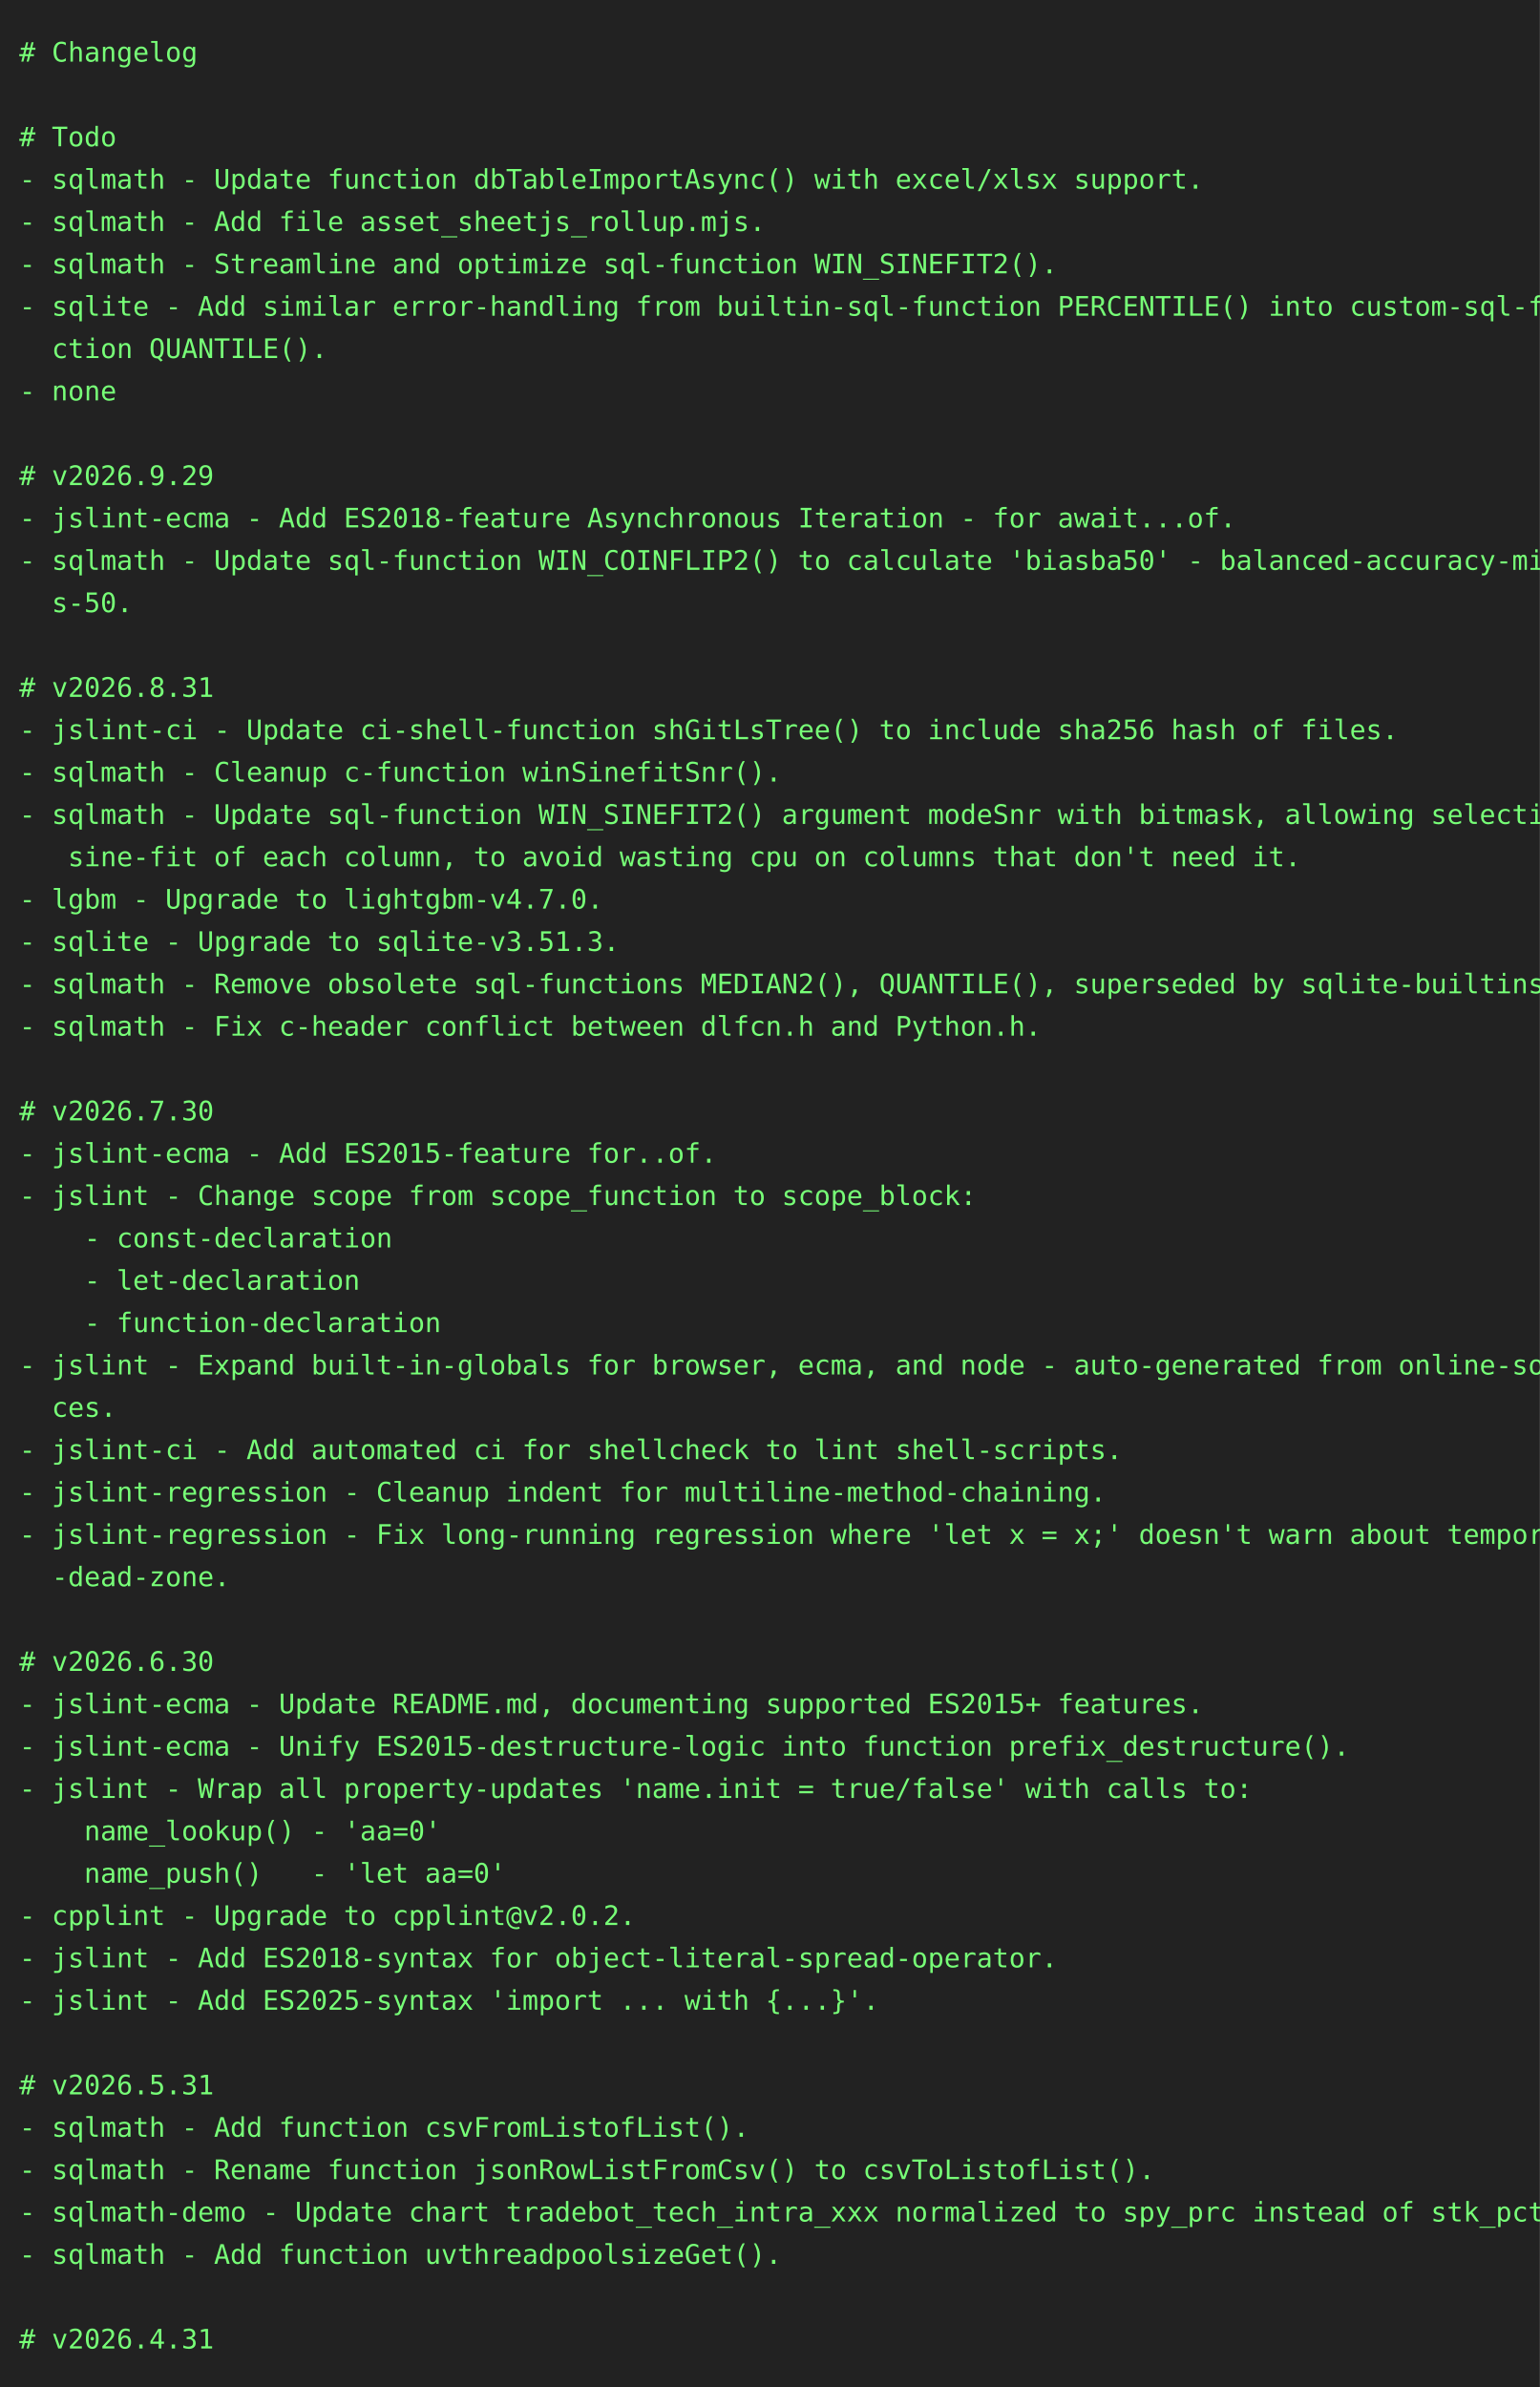
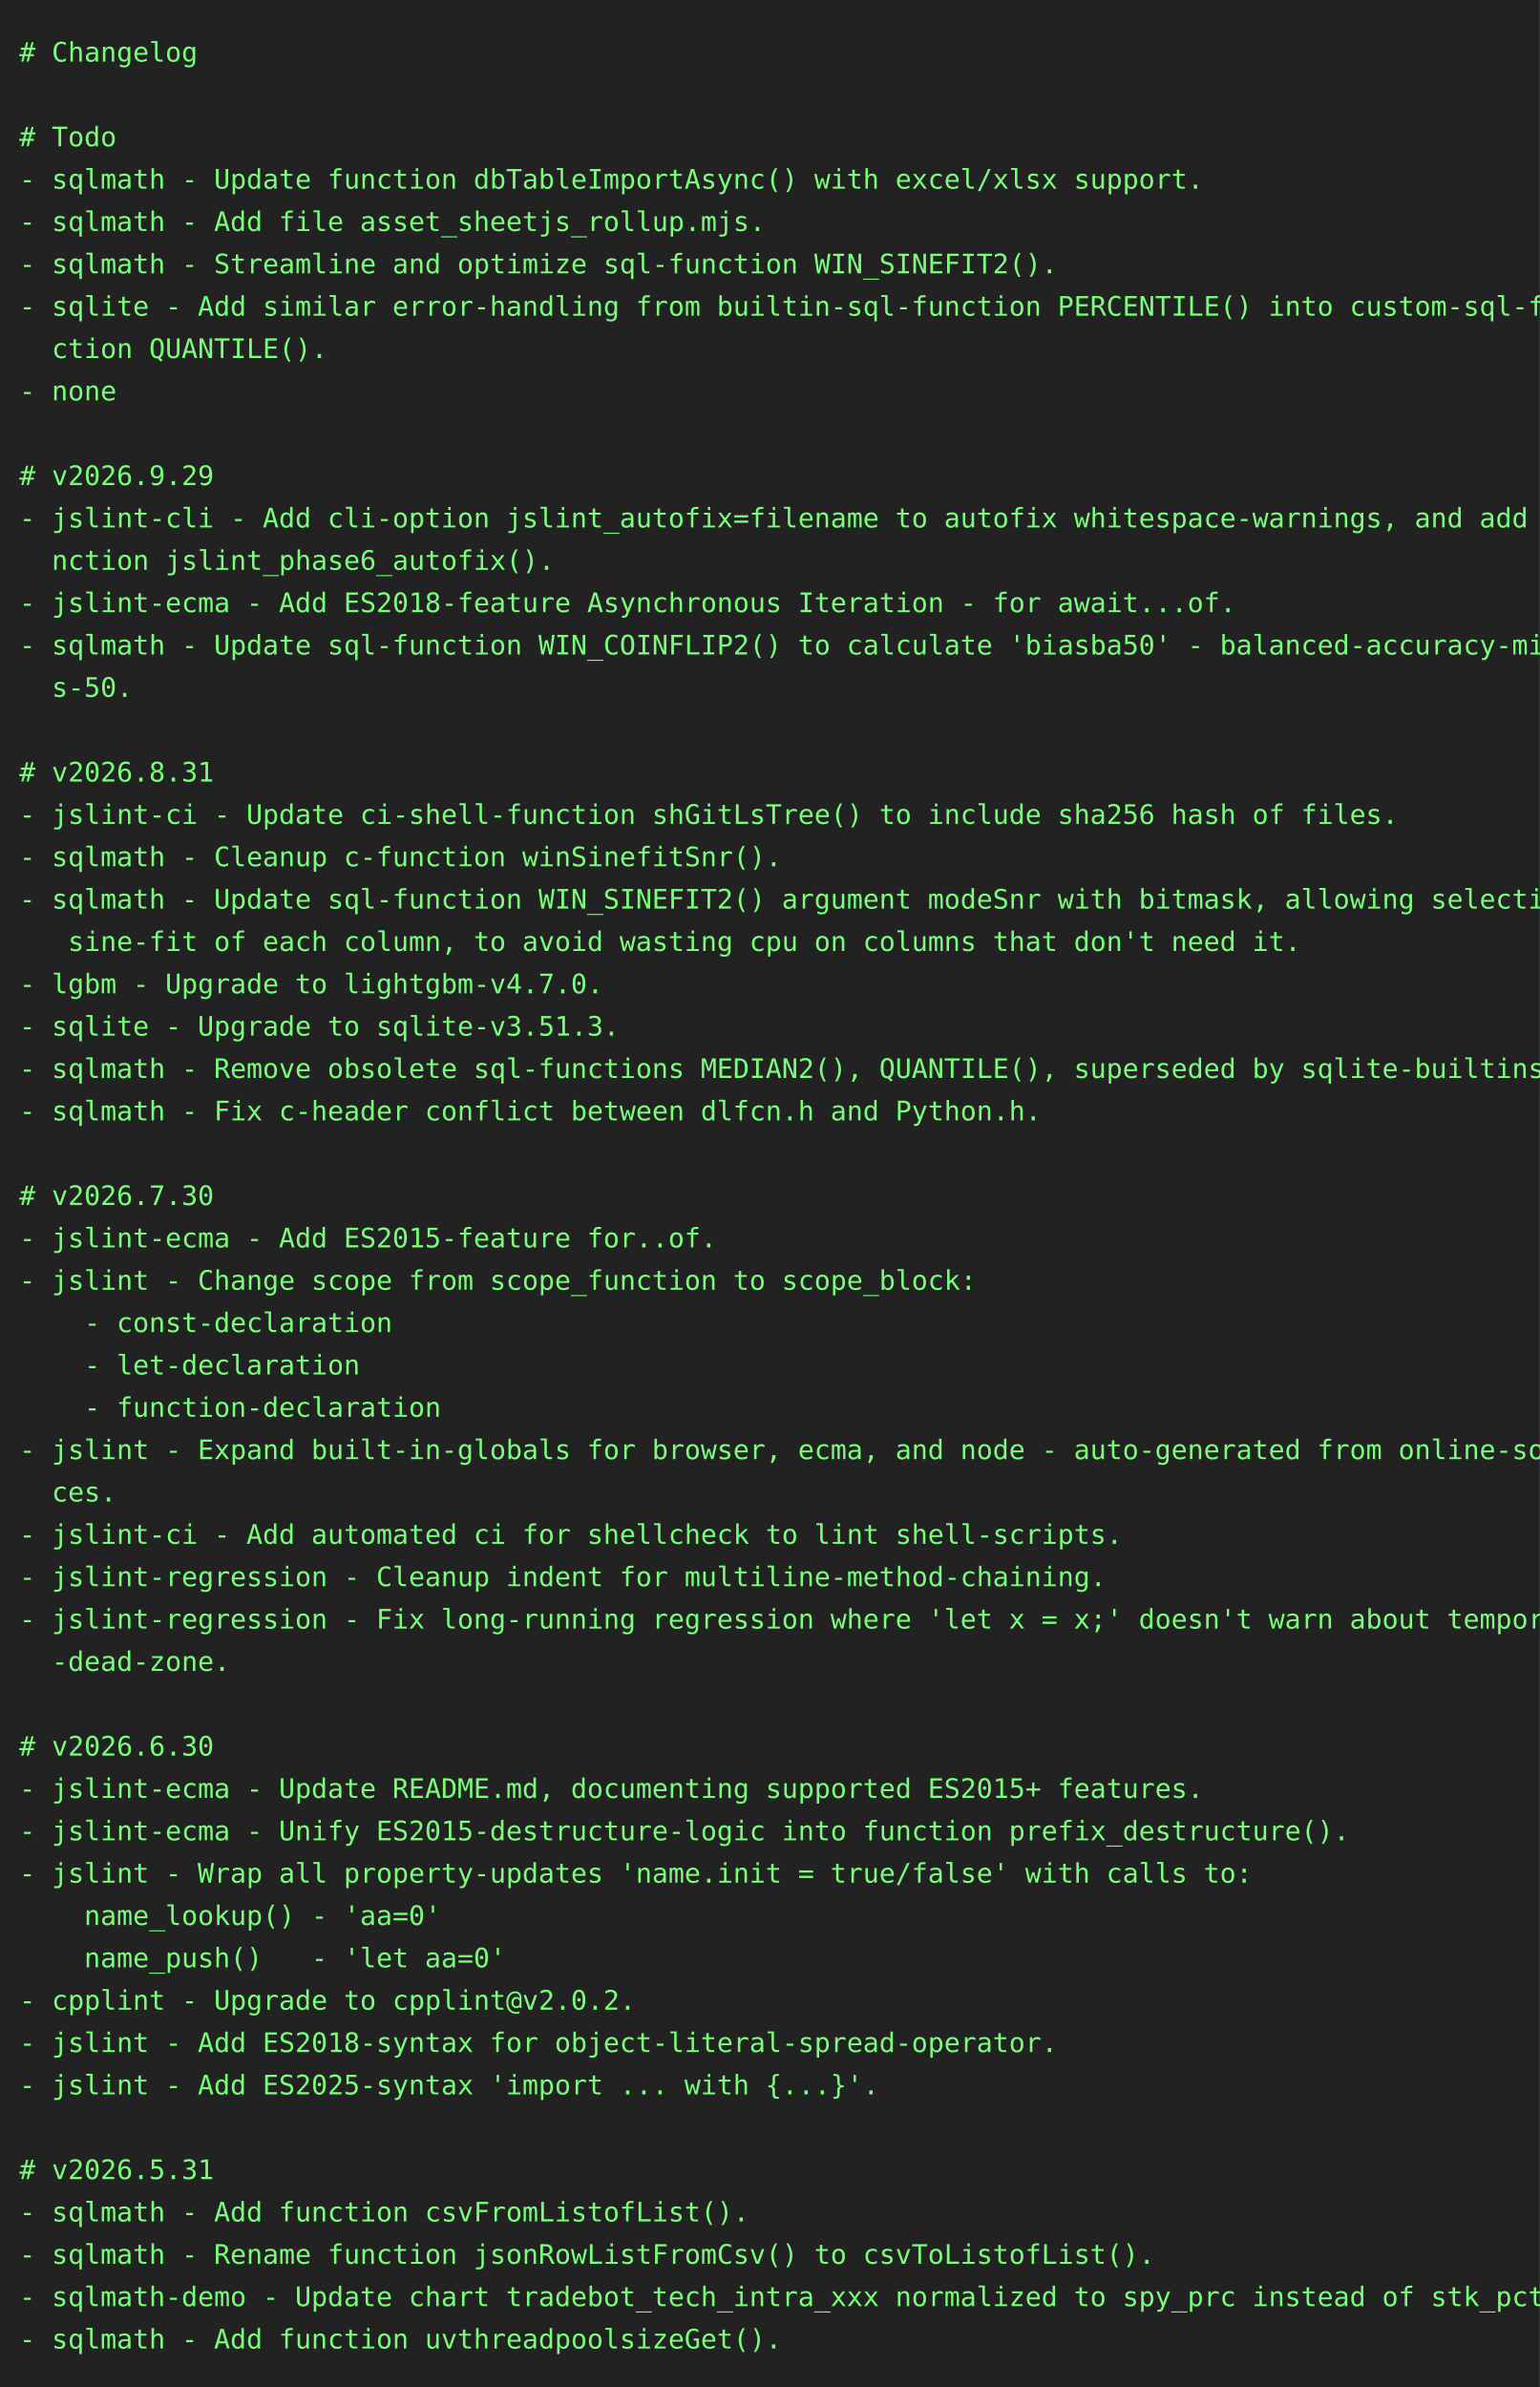
<svg xmlns="http://www.w3.org/2000/svg" height="1240" width="800">
  <rect height="1240" fill="#222" width="800" />
  <text fill="#7f7" font-family="consolas, menlo, monospace" font-size="14" xml:space="preserve">
    <tspan lengthAdjust="spacingAndGlyphs" textLength="768" x="10" y="32"># Changelog                                                                                      </tspan>
    <tspan lengthAdjust="spacingAndGlyphs" textLength="768" x="10" y="54">                                                                                                 </tspan>
    <tspan lengthAdjust="spacingAndGlyphs" textLength="768" x="10" y="76"># Todo                                                                                           </tspan>
    <tspan lengthAdjust="spacingAndGlyphs" textLength="768" x="10" y="98">- sqlmath - Update function dbTableImportAsync() with excel/xlsx support.                        </tspan>
    <tspan lengthAdjust="spacingAndGlyphs" textLength="768" x="10" y="120">- sqlmath - Add file asset_sheetjs_rollup.mjs.                                                   </tspan>
    <tspan lengthAdjust="spacingAndGlyphs" textLength="768" x="10" y="142">- sqlmath - Streamline and optimize sql-function WIN_SINEFIT2().                                 </tspan>
    <tspan lengthAdjust="spacingAndGlyphs" textLength="768" x="10" y="164">- sqlite - Add similar error-handling from builtin-sql-function PERCENTILE() into custom-sql-fun\</tspan>
    <tspan lengthAdjust="spacingAndGlyphs" textLength="768" x="10" y="186">  ction QUANTILE().                                                                              </tspan>
    <tspan lengthAdjust="spacingAndGlyphs" textLength="768" x="10" y="208">- none                                                                                           </tspan>
    <tspan lengthAdjust="spacingAndGlyphs" textLength="768" x="10" y="230">                                                                                                 </tspan>
    <tspan lengthAdjust="spacingAndGlyphs" textLength="768" x="10" y="252"># v2026.9.29                                                                                     </tspan>
-     <tspan lengthAdjust="spacingAndGlyphs" textLength="768" x="10" y="274">- jslint-ecma - Add ES2018-feature Asynchronous Iteration - for await...of.                      </tspan>
-     <tspan lengthAdjust="spacingAndGlyphs" textLength="768" x="10" y="296">- sqlmath - Update sql-function WIN_COINFLIP2() to calculate 'biasba50' - balanced-accuracy-minu\</tspan>
-     <tspan lengthAdjust="spacingAndGlyphs" textLength="768" x="10" y="318">  s-50.                                                                                          </tspan>
-     <tspan lengthAdjust="spacingAndGlyphs" textLength="768" x="10" y="340">                                                                                                 </tspan>
-     <tspan lengthAdjust="spacingAndGlyphs" textLength="768" x="10" y="362"># v2026.8.31                                                                                     </tspan>
-     <tspan lengthAdjust="spacingAndGlyphs" textLength="768" x="10" y="384">- jslint-ci - Update ci-shell-function shGitLsTree() to include sha256 hash of files.            </tspan>
-     <tspan lengthAdjust="spacingAndGlyphs" textLength="768" x="10" y="406">- sqlmath - Cleanup c-function winSinefitSnr().                                                  </tspan>
-     <tspan lengthAdjust="spacingAndGlyphs" textLength="768" x="10" y="428">- sqlmath - Update sql-function WIN_SINEFIT2() argument modeSnr with bitmask, allowing selective\</tspan>
-     <tspan lengthAdjust="spacingAndGlyphs" textLength="768" x="10" y="450">   sine-fit of each column, to avoid wasting cpu on columns that don't need it.                  </tspan>
-     <tspan lengthAdjust="spacingAndGlyphs" textLength="768" x="10" y="472">- lgbm - Upgrade to lightgbm-v4.7.0.                                                             </tspan>
-     <tspan lengthAdjust="spacingAndGlyphs" textLength="768" x="10" y="494">- sqlite - Upgrade to sqlite-v3.51.3.                                                            </tspan>
-     <tspan lengthAdjust="spacingAndGlyphs" textLength="768" x="10" y="516">- sqlmath - Remove obsolete sql-functions MEDIAN2(), QUANTILE(), superseded by sqlite-builtins.  </tspan>
-     <tspan lengthAdjust="spacingAndGlyphs" textLength="768" x="10" y="538">- sqlmath - Fix c-header conflict between dlfcn.h and Python.h.                                  </tspan>
-     <tspan lengthAdjust="spacingAndGlyphs" textLength="768" x="10" y="560">                                                                                                 </tspan>
-     <tspan lengthAdjust="spacingAndGlyphs" textLength="768" x="10" y="582"># v2026.7.30                                                                                     </tspan>
-     <tspan lengthAdjust="spacingAndGlyphs" textLength="768" x="10" y="604">- jslint-ecma - Add ES2015-feature for..of.                                                      </tspan>
-     <tspan lengthAdjust="spacingAndGlyphs" textLength="768" x="10" y="626">- jslint - Change scope from scope_function to scope_block:                                      </tspan>
-     <tspan lengthAdjust="spacingAndGlyphs" textLength="768" x="10" y="648">    - const-declaration                                                                          </tspan>
-     <tspan lengthAdjust="spacingAndGlyphs" textLength="768" x="10" y="670">    - let-declaration                                                                            </tspan>
-     <tspan lengthAdjust="spacingAndGlyphs" textLength="768" x="10" y="692">    - function-declaration                                                                       </tspan>
-     <tspan lengthAdjust="spacingAndGlyphs" textLength="768" x="10" y="714">- jslint - Expand built-in-globals for browser, ecma, and node - auto-generated from online-sour\</tspan>
-     <tspan lengthAdjust="spacingAndGlyphs" textLength="768" x="10" y="736">  ces.                                                                                           </tspan>
-     <tspan lengthAdjust="spacingAndGlyphs" textLength="768" x="10" y="758">- jslint-ci - Add automated ci for shellcheck to lint shell-scripts.                             </tspan>
-     <tspan lengthAdjust="spacingAndGlyphs" textLength="768" x="10" y="780">- jslint-regression - Cleanup indent for multiline-method-chaining.                              </tspan>
-     <tspan lengthAdjust="spacingAndGlyphs" textLength="768" x="10" y="802">- jslint-regression - Fix long-running regression where 'let x = x;' doesn't warn about temporal\</tspan>
-     <tspan lengthAdjust="spacingAndGlyphs" textLength="768" x="10" y="824">  -dead-zone.                                                                                    </tspan>
-     <tspan lengthAdjust="spacingAndGlyphs" textLength="768" x="10" y="846">                                                                                                 </tspan>
-     <tspan lengthAdjust="spacingAndGlyphs" textLength="768" x="10" y="868"># v2026.6.30                                                                                     </tspan>
-     <tspan lengthAdjust="spacingAndGlyphs" textLength="768" x="10" y="890">- jslint-ecma - Update README.md, documenting supported ES2015+ features.                        </tspan>
-     <tspan lengthAdjust="spacingAndGlyphs" textLength="768" x="10" y="912">- jslint-ecma - Unify ES2015-destructure-logic into function prefix_destructure().               </tspan>
-     <tspan lengthAdjust="spacingAndGlyphs" textLength="768" x="10" y="934">- jslint - Wrap all property-updates 'name.init = true/false' with calls to:                     </tspan>
-     <tspan lengthAdjust="spacingAndGlyphs" textLength="768" x="10" y="956">    name_lookup() - 'aa=0'                                                                       </tspan>
-     <tspan lengthAdjust="spacingAndGlyphs" textLength="768" x="10" y="978">    name_push()   - 'let aa=0'                                                                   </tspan>
-     <tspan lengthAdjust="spacingAndGlyphs" textLength="768" x="10" y="1000">- cpplint - Upgrade to cpplint@v2.0.2.                                                           </tspan>
-     <tspan lengthAdjust="spacingAndGlyphs" textLength="768" x="10" y="1022">- jslint - Add ES2018-syntax for object-literal-spread-operator.                                 </tspan>
-     <tspan lengthAdjust="spacingAndGlyphs" textLength="768" x="10" y="1044">- jslint - Add ES2025-syntax 'import ... with {...}'.                                            </tspan>
-     <tspan lengthAdjust="spacingAndGlyphs" textLength="768" x="10" y="1066">                                                                                                 </tspan>
-     <tspan lengthAdjust="spacingAndGlyphs" textLength="768" x="10" y="1088"># v2026.5.31                                                                                     </tspan>
-     <tspan lengthAdjust="spacingAndGlyphs" textLength="768" x="10" y="1110">- sqlmath - Add function csvFromListofList().                                                    </tspan>
-     <tspan lengthAdjust="spacingAndGlyphs" textLength="768" x="10" y="1132">- sqlmath - Rename function jsonRowListFromCsv() to csvToListofList().                           </tspan>
-     <tspan lengthAdjust="spacingAndGlyphs" textLength="768" x="10" y="1154">- sqlmath-demo - Update chart tradebot_tech_intra_xxx normalized to spy_prc instead of stk_pct.  </tspan>
-     <tspan lengthAdjust="spacingAndGlyphs" textLength="768" x="10" y="1176">- sqlmath - Add function uvthreadpoolsizeGet().                                                  </tspan>
-     <tspan lengthAdjust="spacingAndGlyphs" textLength="768" x="10" y="1198">                                                                                                 </tspan>
-     <tspan lengthAdjust="spacingAndGlyphs" textLength="768" x="10" y="1220"># v2026.4.31                                                                                     </tspan>
+     <tspan lengthAdjust="spacingAndGlyphs" textLength="768" x="10" y="274">- jslint-cli - Add cli-option jslint_autofix=filename to autofix whitespace-warnings, and add fu\</tspan>
+     <tspan lengthAdjust="spacingAndGlyphs" textLength="768" x="10" y="296">  nction jslint_phase6_autofix().                                                                </tspan>
+     <tspan lengthAdjust="spacingAndGlyphs" textLength="768" x="10" y="318">- jslint-ecma - Add ES2018-feature Asynchronous Iteration - for await...of.                      </tspan>
+     <tspan lengthAdjust="spacingAndGlyphs" textLength="768" x="10" y="340">- sqlmath - Update sql-function WIN_COINFLIP2() to calculate 'biasba50' - balanced-accuracy-minu\</tspan>
+     <tspan lengthAdjust="spacingAndGlyphs" textLength="768" x="10" y="362">  s-50.                                                                                          </tspan>
+     <tspan lengthAdjust="spacingAndGlyphs" textLength="768" x="10" y="384">                                                                                                 </tspan>
+     <tspan lengthAdjust="spacingAndGlyphs" textLength="768" x="10" y="406"># v2026.8.31                                                                                     </tspan>
+     <tspan lengthAdjust="spacingAndGlyphs" textLength="768" x="10" y="428">- jslint-ci - Update ci-shell-function shGitLsTree() to include sha256 hash of files.            </tspan>
+     <tspan lengthAdjust="spacingAndGlyphs" textLength="768" x="10" y="450">- sqlmath - Cleanup c-function winSinefitSnr().                                                  </tspan>
+     <tspan lengthAdjust="spacingAndGlyphs" textLength="768" x="10" y="472">- sqlmath - Update sql-function WIN_SINEFIT2() argument modeSnr with bitmask, allowing selective\</tspan>
+     <tspan lengthAdjust="spacingAndGlyphs" textLength="768" x="10" y="494">   sine-fit of each column, to avoid wasting cpu on columns that don't need it.                  </tspan>
+     <tspan lengthAdjust="spacingAndGlyphs" textLength="768" x="10" y="516">- lgbm - Upgrade to lightgbm-v4.7.0.                                                             </tspan>
+     <tspan lengthAdjust="spacingAndGlyphs" textLength="768" x="10" y="538">- sqlite - Upgrade to sqlite-v3.51.3.                                                            </tspan>
+     <tspan lengthAdjust="spacingAndGlyphs" textLength="768" x="10" y="560">- sqlmath - Remove obsolete sql-functions MEDIAN2(), QUANTILE(), superseded by sqlite-builtins.  </tspan>
+     <tspan lengthAdjust="spacingAndGlyphs" textLength="768" x="10" y="582">- sqlmath - Fix c-header conflict between dlfcn.h and Python.h.                                  </tspan>
+     <tspan lengthAdjust="spacingAndGlyphs" textLength="768" x="10" y="604">                                                                                                 </tspan>
+     <tspan lengthAdjust="spacingAndGlyphs" textLength="768" x="10" y="626"># v2026.7.30                                                                                     </tspan>
+     <tspan lengthAdjust="spacingAndGlyphs" textLength="768" x="10" y="648">- jslint-ecma - Add ES2015-feature for..of.                                                      </tspan>
+     <tspan lengthAdjust="spacingAndGlyphs" textLength="768" x="10" y="670">- jslint - Change scope from scope_function to scope_block:                                      </tspan>
+     <tspan lengthAdjust="spacingAndGlyphs" textLength="768" x="10" y="692">    - const-declaration                                                                          </tspan>
+     <tspan lengthAdjust="spacingAndGlyphs" textLength="768" x="10" y="714">    - let-declaration                                                                            </tspan>
+     <tspan lengthAdjust="spacingAndGlyphs" textLength="768" x="10" y="736">    - function-declaration                                                                       </tspan>
+     <tspan lengthAdjust="spacingAndGlyphs" textLength="768" x="10" y="758">- jslint - Expand built-in-globals for browser, ecma, and node - auto-generated from online-sour\</tspan>
+     <tspan lengthAdjust="spacingAndGlyphs" textLength="768" x="10" y="780">  ces.                                                                                           </tspan>
+     <tspan lengthAdjust="spacingAndGlyphs" textLength="768" x="10" y="802">- jslint-ci - Add automated ci for shellcheck to lint shell-scripts.                             </tspan>
+     <tspan lengthAdjust="spacingAndGlyphs" textLength="768" x="10" y="824">- jslint-regression - Cleanup indent for multiline-method-chaining.                              </tspan>
+     <tspan lengthAdjust="spacingAndGlyphs" textLength="768" x="10" y="846">- jslint-regression - Fix long-running regression where 'let x = x;' doesn't warn about temporal\</tspan>
+     <tspan lengthAdjust="spacingAndGlyphs" textLength="768" x="10" y="868">  -dead-zone.                                                                                    </tspan>
+     <tspan lengthAdjust="spacingAndGlyphs" textLength="768" x="10" y="890">                                                                                                 </tspan>
+     <tspan lengthAdjust="spacingAndGlyphs" textLength="768" x="10" y="912"># v2026.6.30                                                                                     </tspan>
+     <tspan lengthAdjust="spacingAndGlyphs" textLength="768" x="10" y="934">- jslint-ecma - Update README.md, documenting supported ES2015+ features.                        </tspan>
+     <tspan lengthAdjust="spacingAndGlyphs" textLength="768" x="10" y="956">- jslint-ecma - Unify ES2015-destructure-logic into function prefix_destructure().               </tspan>
+     <tspan lengthAdjust="spacingAndGlyphs" textLength="768" x="10" y="978">- jslint - Wrap all property-updates 'name.init = true/false' with calls to:                     </tspan>
+     <tspan lengthAdjust="spacingAndGlyphs" textLength="768" x="10" y="1000">    name_lookup() - 'aa=0'                                                                       </tspan>
+     <tspan lengthAdjust="spacingAndGlyphs" textLength="768" x="10" y="1022">    name_push()   - 'let aa=0'                                                                   </tspan>
+     <tspan lengthAdjust="spacingAndGlyphs" textLength="768" x="10" y="1044">- cpplint - Upgrade to cpplint@v2.0.2.                                                           </tspan>
+     <tspan lengthAdjust="spacingAndGlyphs" textLength="768" x="10" y="1066">- jslint - Add ES2018-syntax for object-literal-spread-operator.                                 </tspan>
+     <tspan lengthAdjust="spacingAndGlyphs" textLength="768" x="10" y="1088">- jslint - Add ES2025-syntax 'import ... with {...}'.                                            </tspan>
+     <tspan lengthAdjust="spacingAndGlyphs" textLength="768" x="10" y="1110">                                                                                                 </tspan>
+     <tspan lengthAdjust="spacingAndGlyphs" textLength="768" x="10" y="1132"># v2026.5.31                                                                                     </tspan>
+     <tspan lengthAdjust="spacingAndGlyphs" textLength="768" x="10" y="1154">- sqlmath - Add function csvFromListofList().                                                    </tspan>
+     <tspan lengthAdjust="spacingAndGlyphs" textLength="768" x="10" y="1176">- sqlmath - Rename function jsonRowListFromCsv() to csvToListofList().                           </tspan>
+     <tspan lengthAdjust="spacingAndGlyphs" textLength="768" x="10" y="1198">- sqlmath-demo - Update chart tradebot_tech_intra_xxx normalized to spy_prc instead of stk_pct.  </tspan>
+     <tspan lengthAdjust="spacingAndGlyphs" textLength="768" x="10" y="1220">- sqlmath - Add function uvthreadpoolsizeGet().                                                  </tspan>
  </text>
</svg>
